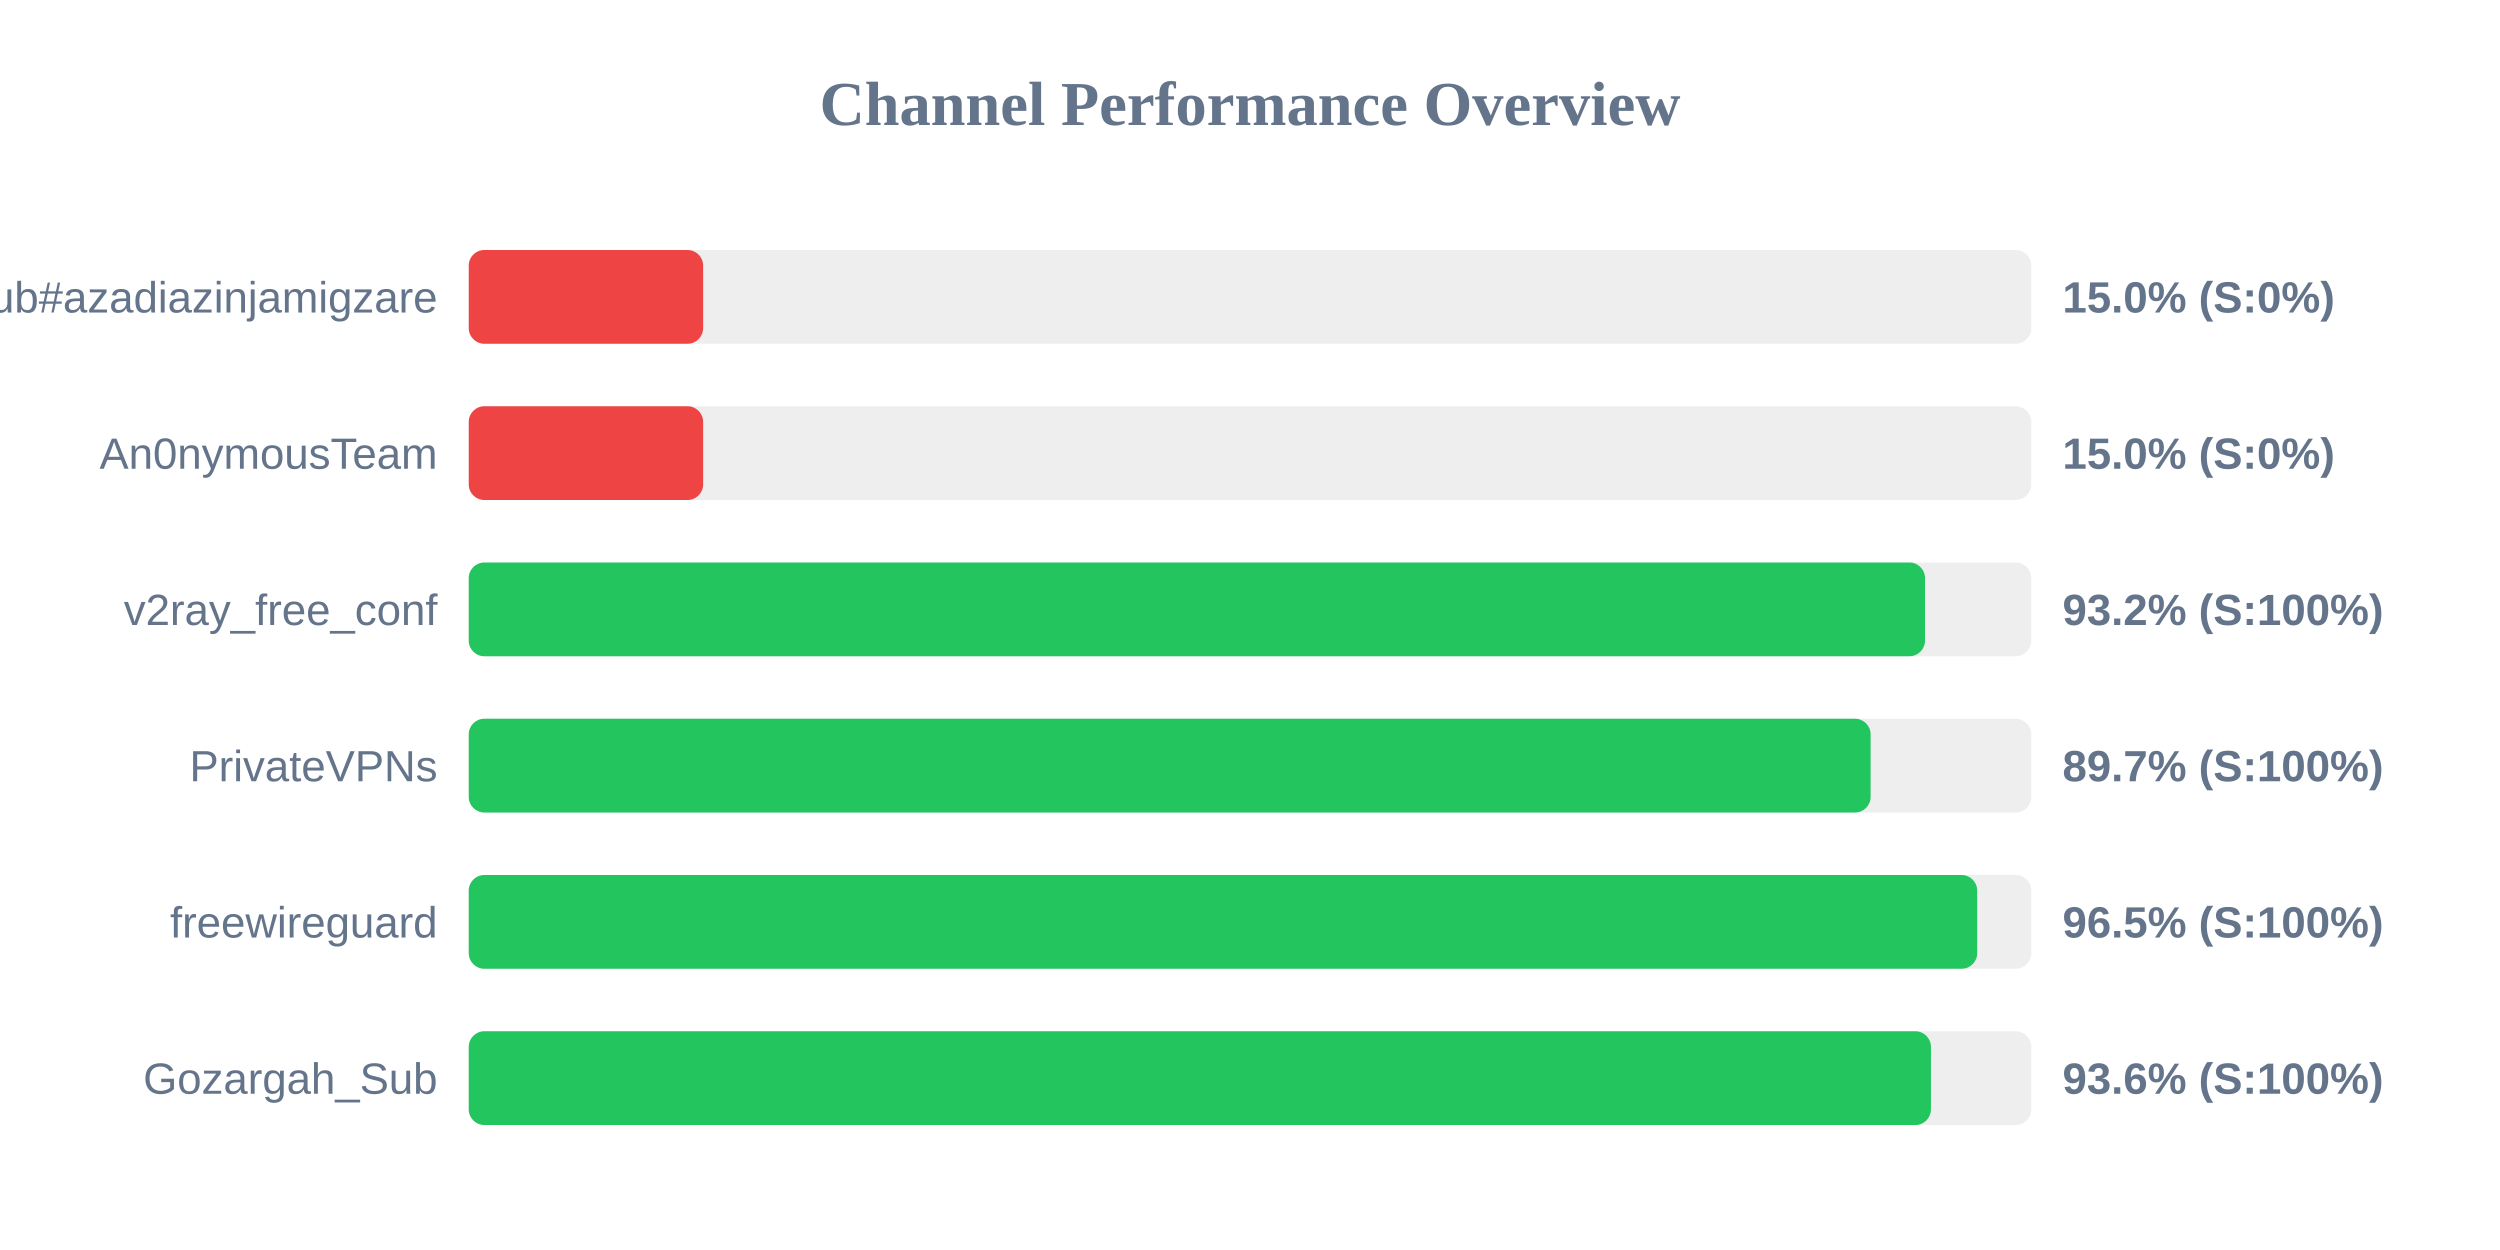
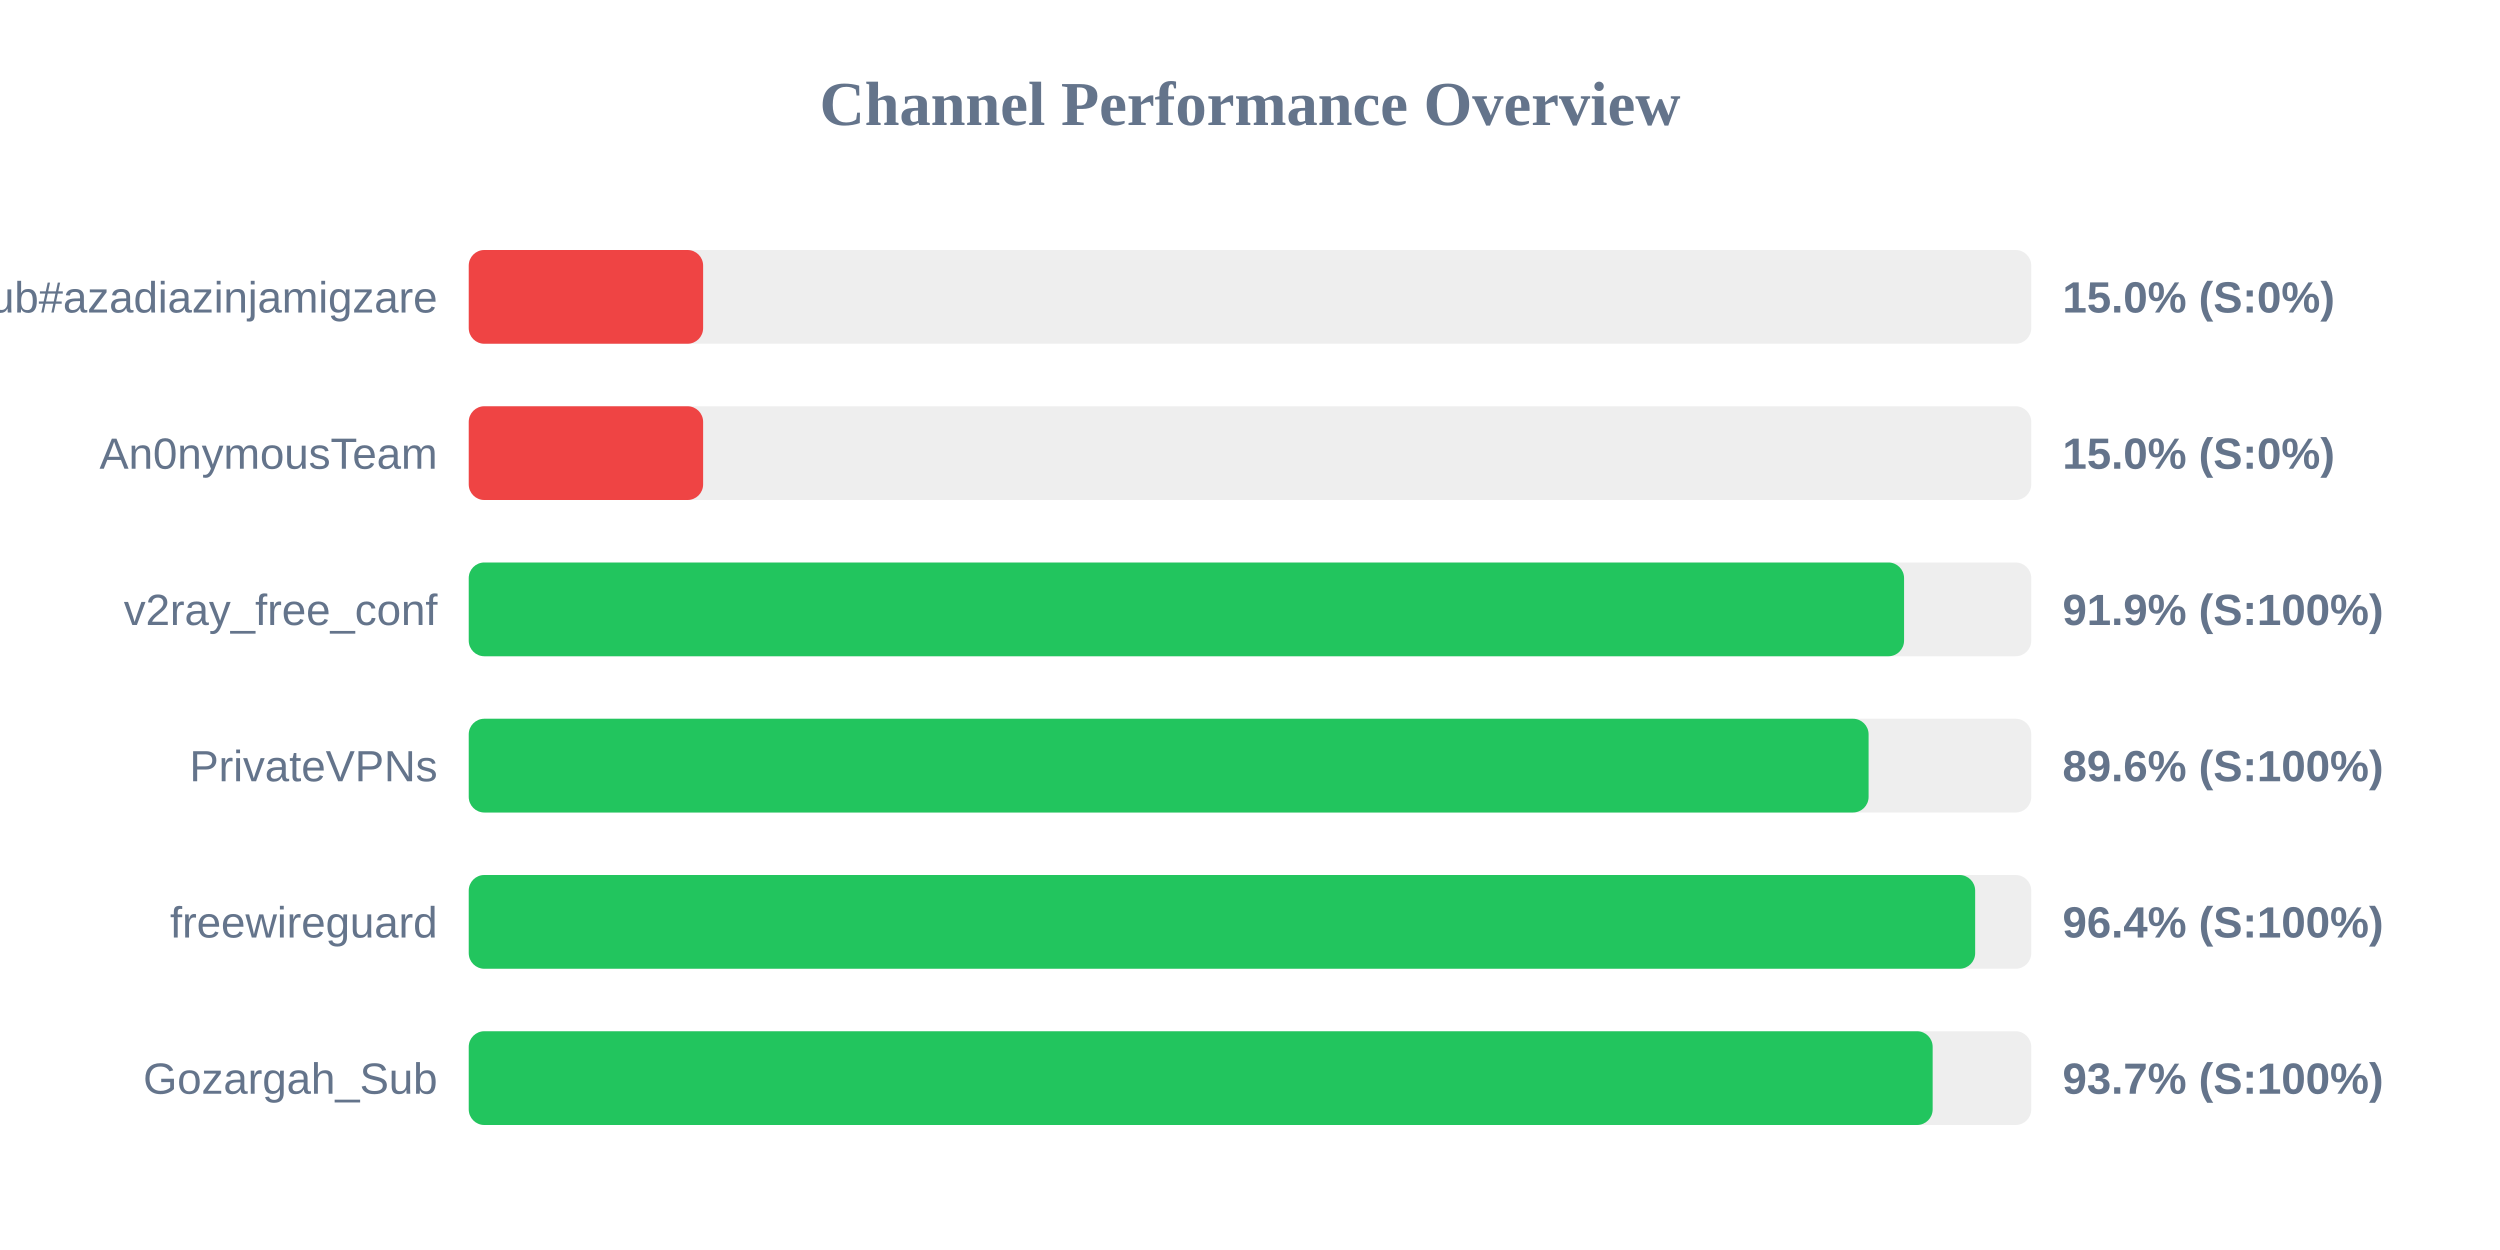
<svg xmlns="http://www.w3.org/2000/svg" width="800" height="400" version="1.1">
  <style>
        .row { font: 14px Arial; fill: #64748b; }
        .score { font: bold 14px Arial; fill: #64748b; }
    </style>
  <text x="400" y="40" text-anchor="middle" font-size="20px" font-weight="bold" fill="#64748b">Channel Performance Overview</text>
  <rect x="150" y="80" width="500" height="30" fill="#eee" rx="5" />
  <rect x="150" y="80" width="75.0" height="30" fill="#ef4444" rx="5" />
  <text x="140" y="100" text-anchor="end" class="row">Sub#azadiazinjamigzare</text>
  <text x="660" y="100" text-anchor="start" class="score">15.0% (S:0%)</text>
  <rect x="150" y="130" width="500" height="30" fill="#eee" rx="5" />
  <rect x="150" y="130" width="75.0" height="30" fill="#ef4444" rx="5" />
  <text x="140" y="150" text-anchor="end" class="row">An0nymousTeam</text>
  <text x="660" y="150" text-anchor="start" class="score">15.0% (S:0%)</text>
  <rect x="150" y="180" width="500" height="30" fill="#eee" rx="5" />
-   <rect x="150" y="180" width="466.0" height="30" fill="#22c55e" rx="5" />
+   <rect x="150" y="180" width="459.3" height="30" fill="#22c55e" rx="5" />
  <text x="140" y="200" text-anchor="end" class="row">v2ray_free_conf</text>
-   <text x="660" y="200" text-anchor="start" class="score">93.2% (S:100%)</text>
+   <text x="660" y="200" text-anchor="start" class="score">91.9% (S:100%)</text>
  <rect x="150" y="230" width="500" height="30" fill="#eee" rx="5" />
-   <rect x="150" y="230" width="448.6" height="30" fill="#22c55e" rx="5" />
+   <rect x="150" y="230" width="447.95" height="30" fill="#22c55e" rx="5" />
  <text x="140" y="250" text-anchor="end" class="row">PrivateVPNs</text>
-   <text x="660" y="250" text-anchor="start" class="score">89.7% (S:100%)</text>
+   <text x="660" y="250" text-anchor="start" class="score">89.6% (S:100%)</text>
  <rect x="150" y="280" width="500" height="30" fill="#eee" rx="5" />
-   <rect x="150" y="280" width="482.7" height="30" fill="#22c55e" rx="5" />
+   <rect x="150" y="280" width="482.05" height="30" fill="#22c55e" rx="5" />
  <text x="140" y="300" text-anchor="end" class="row">freewireguard</text>
-   <text x="660" y="300" text-anchor="start" class="score">96.5% (S:100%)</text>
+   <text x="660" y="300" text-anchor="start" class="score">96.4% (S:100%)</text>
  <rect x="150" y="330" width="500" height="30" fill="#eee" rx="5" />
-   <rect x="150" y="330" width="467.9" height="30" fill="#22c55e" rx="5" />
+   <rect x="150" y="330" width="468.45" height="30" fill="#22c55e" rx="5" />
  <text x="140" y="350" text-anchor="end" class="row">Gozargah_Sub</text>
-   <text x="660" y="350" text-anchor="start" class="score">93.6% (S:100%)</text>
+   <text x="660" y="350" text-anchor="start" class="score">93.7% (S:100%)</text>
</svg>
